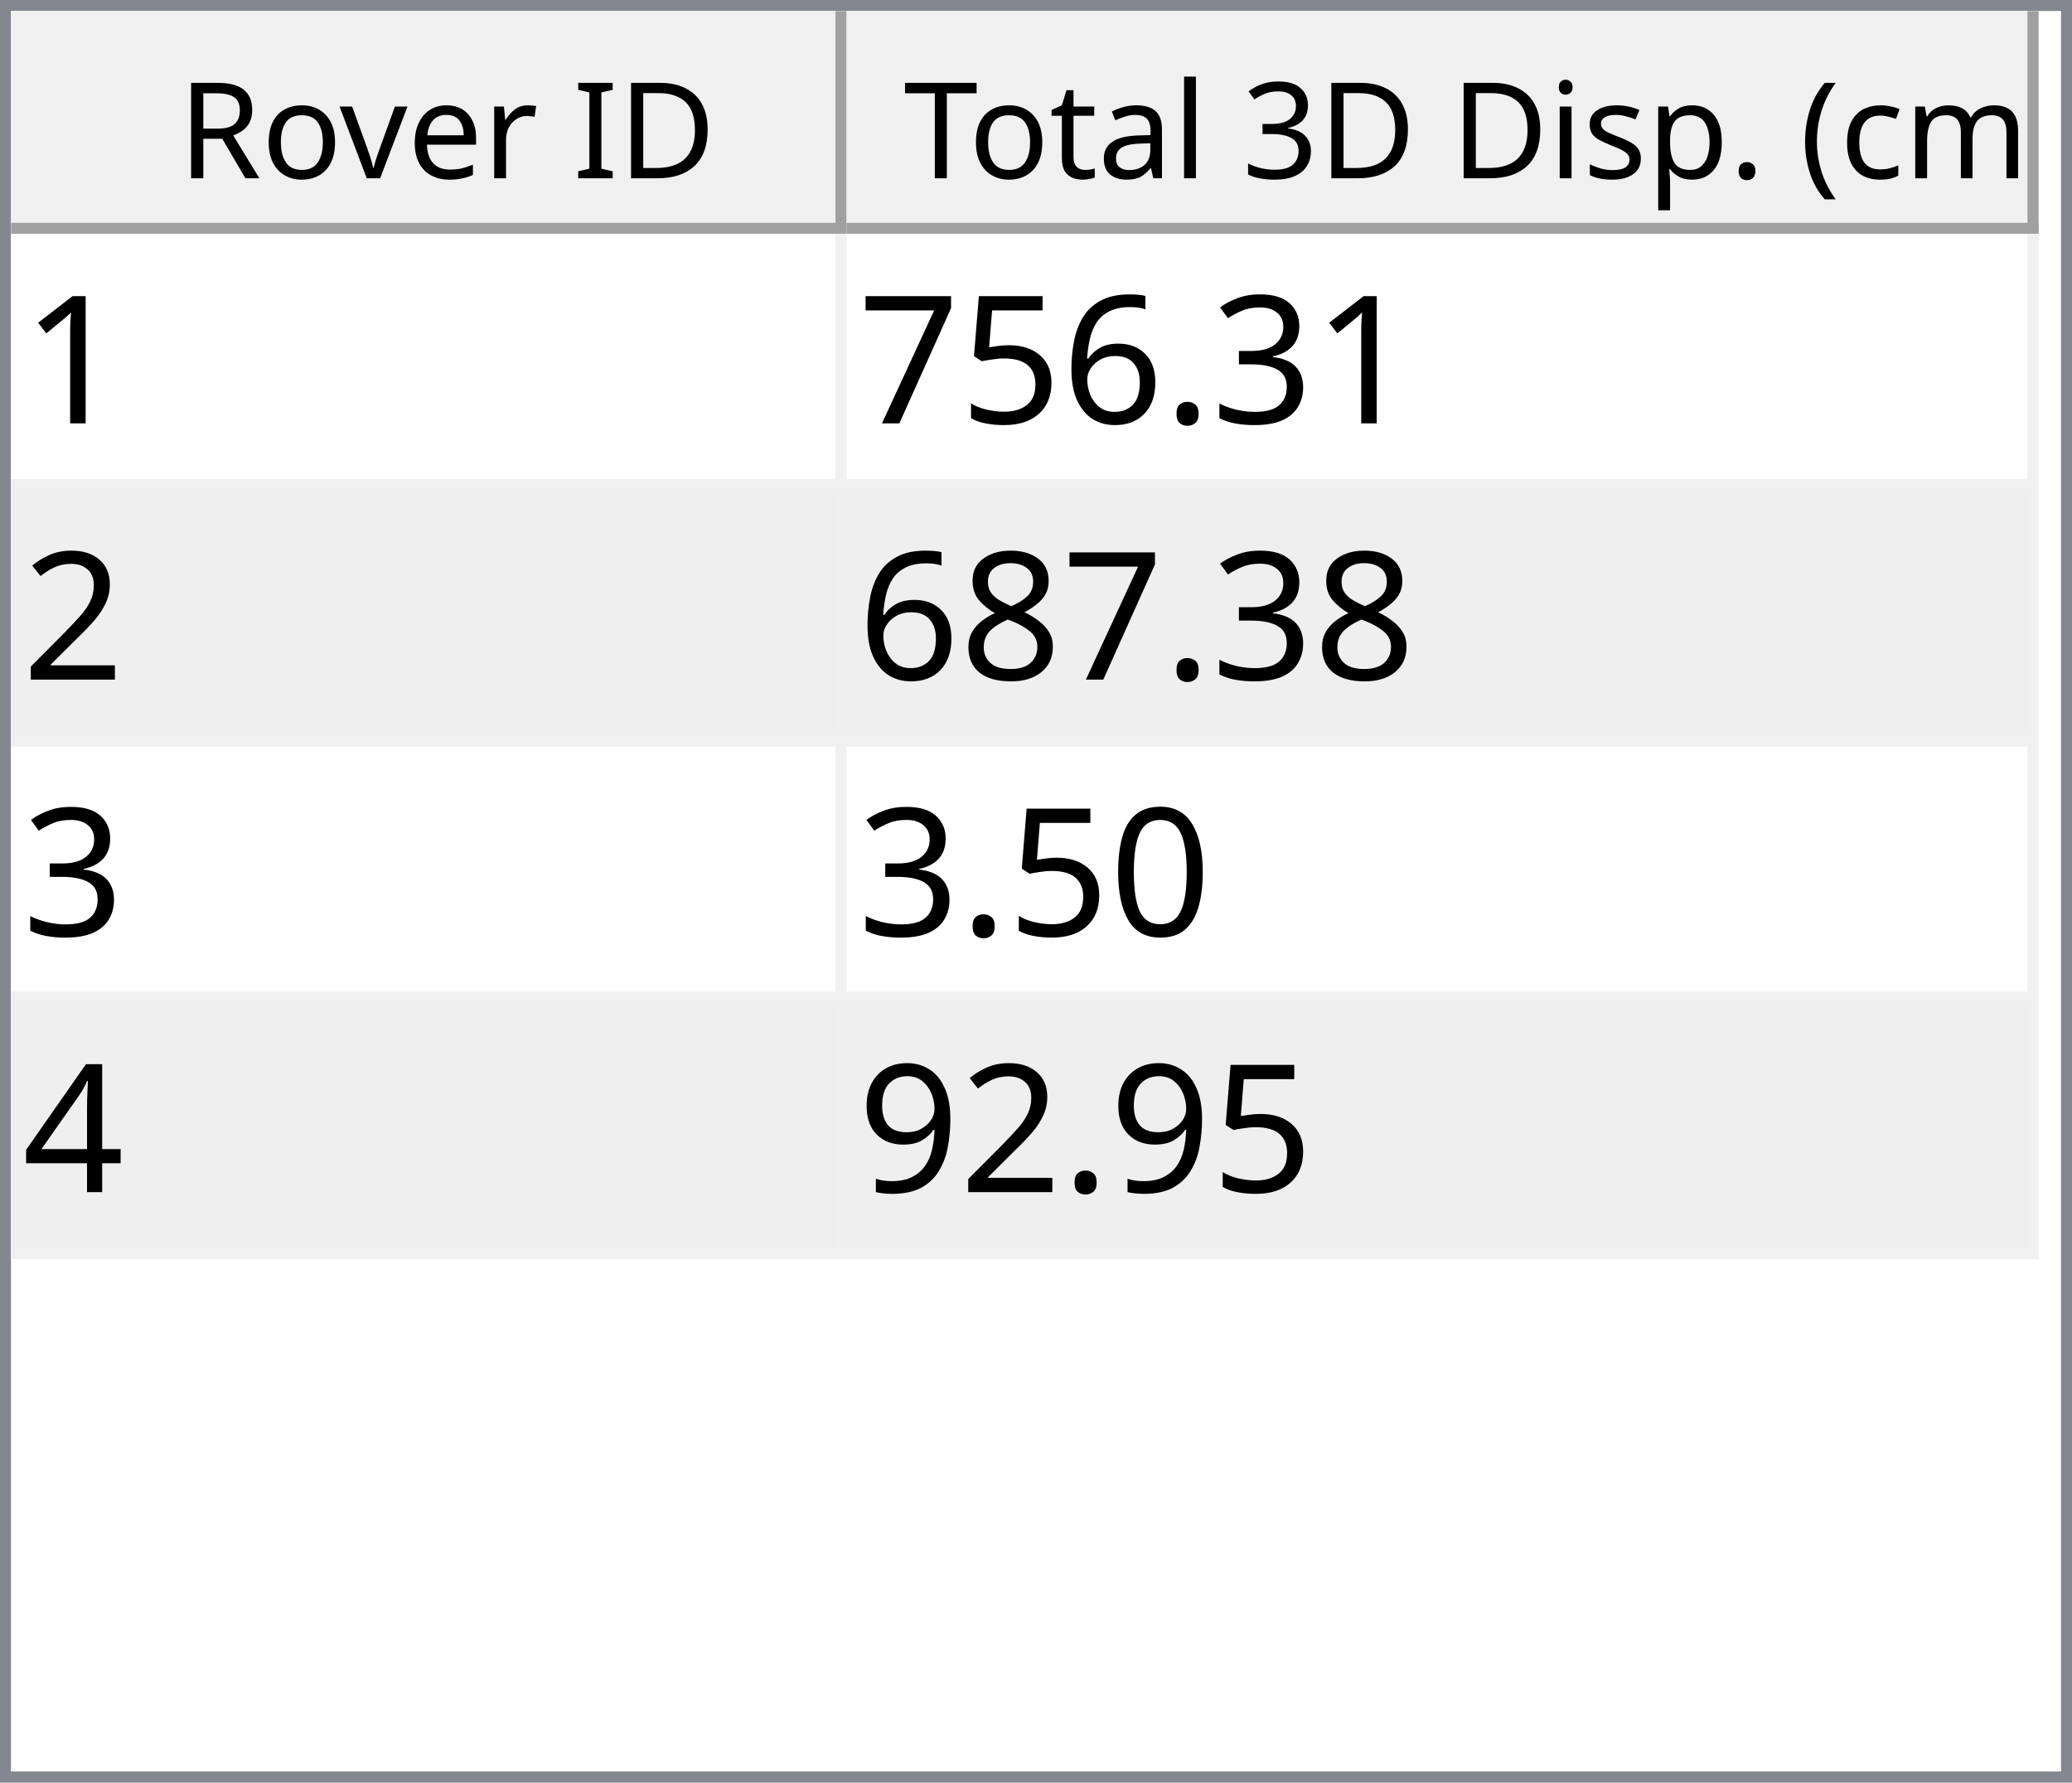
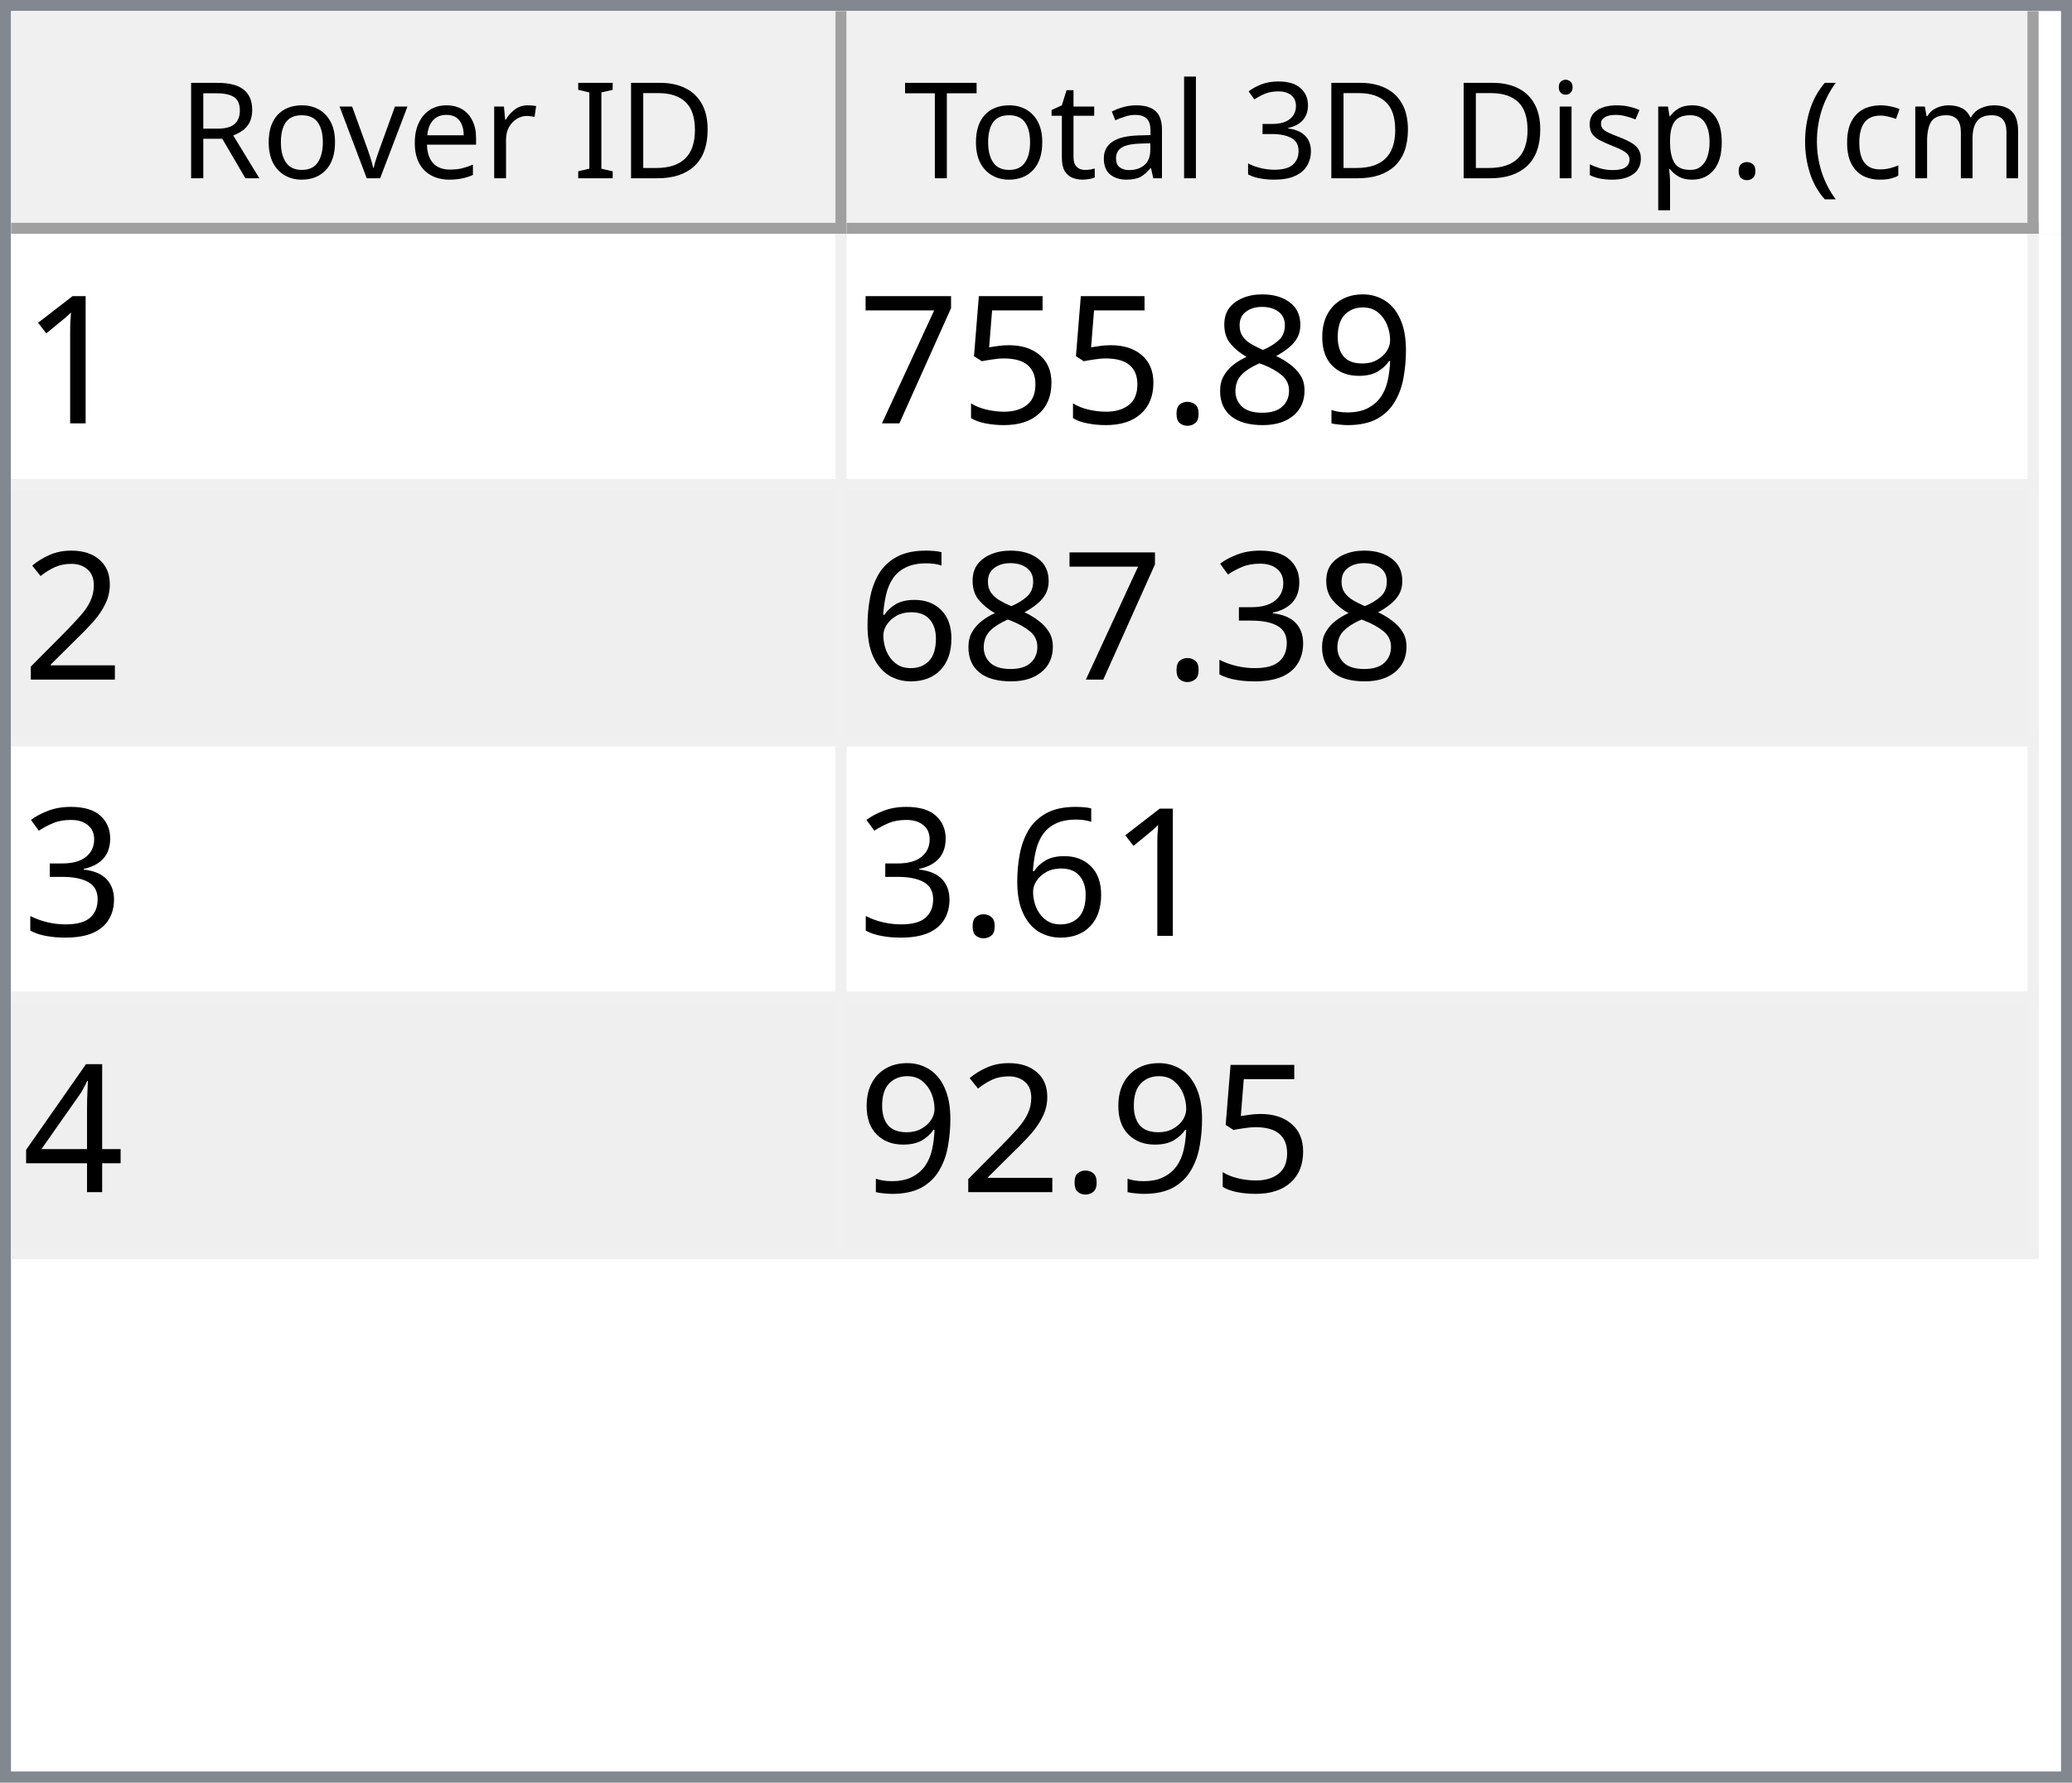
<svg xmlns="http://www.w3.org/2000/svg" style="fill-opacity:1; color-rendering:auto; color-interpolation:auto; text-rendering:auto; stroke:black; stroke-linecap:square; stroke-miterlimit:10; shape-rendering:auto; stroke-opacity:1; fill:black; stroke-dasharray:none; font-weight:normal; stroke-width:1; font-family:'Dialog'; font-style:normal; stroke-linejoin:miter; font-size:12px; stroke-dashoffset:0; image-rendering:auto;" width="186" height="160">
  <defs id="genericDefs" />
  <g>
    <defs id="defs1">
      <clipPath clipPathUnits="userSpaceOnUse" id="clipPath1">
        <path d="M0 0 L186 0 L186 160 L0 160 L0 0 Z" />
      </clipPath>
      <clipPath clipPathUnits="userSpaceOnUse" id="clipPath2">
        <path d="M0 0 L0 160 L186 160 L186 0 Z" />
      </clipPath>
      <clipPath clipPathUnits="userSpaceOnUse" id="clipPath3">
        <path d="M0 0 L0 20 L184 20 L184 0 Z" />
      </clipPath>
      <clipPath clipPathUnits="userSpaceOnUse" id="clipPath4">
        <path d="M0 0 L0 20 L75 20 L75 0 Z" />
      </clipPath>
      <clipPath clipPathUnits="userSpaceOnUse" id="clipPath5">
        <path d="M1 1 L1 19 L74 19 L74 1 Z" />
      </clipPath>
      <clipPath clipPathUnits="userSpaceOnUse" id="clipPath6">
        <path d="M0 0 L0 18 L73 18 L73 0 Z" />
      </clipPath>
      <clipPath clipPathUnits="userSpaceOnUse" id="clipPath7">
        <path d="M-0.5 -0.5 L-0.5 19.5 L74.5 19.5 L74.5 -0.5 Z" />
      </clipPath>
      <clipPath clipPathUnits="userSpaceOnUse" id="clipPath8">
        <path d="M0 0 L0 20 L107 20 L107 0 Z" />
      </clipPath>
      <clipPath clipPathUnits="userSpaceOnUse" id="clipPath9">
        <path d="M1 1 L1 19 L106 19 L106 1 Z" />
      </clipPath>
      <clipPath clipPathUnits="userSpaceOnUse" id="clipPath10">
        <path d="M0 0 L0 18 L105 18 L105 0 Z" />
      </clipPath>
      <clipPath clipPathUnits="userSpaceOnUse" id="clipPath11">
        <path d="M-0.5 -0.5 L-0.5 19.5 L106.5 19.5 L106.5 -0.5 Z" />
      </clipPath>
      <clipPath clipPathUnits="userSpaceOnUse" id="clipPath12">
        <path d="M0 0 L0 138 L184 138 L184 0 Z" />
      </clipPath>
      <clipPath clipPathUnits="userSpaceOnUse" id="clipPath13">
        <path d="M0 0 L0 92 L182 92 L182 0 Z" />
      </clipPath>
      <clipPath clipPathUnits="userSpaceOnUse" id="clipPath14">
        <path d="M-0.5 -0.5 L-0.5 91.5 L181.5 91.5 L181.5 -0.5 Z" />
      </clipPath>
      <clipPath clipPathUnits="userSpaceOnUse" id="clipPath15">
        <path d="M0 0 L0 22 L74 22 L74 0 Z" />
      </clipPath>
      <clipPath clipPathUnits="userSpaceOnUse" id="clipPath16">
        <path d="M0 0 L0 22 L106 22 L106 0 Z" />
      </clipPath>
      <font horiz-adv-x="64.551" id="font1">
        <font-face ascent="107.91" descent="25.098" units-per-em="100" style="font-style:normal; font-family:Segoe UI; font-weight:normal;" />
        <missing-glyph horiz-adv-x="64.551" d="M8.109 0 L8.109 68.266 L56.453 68.266 L56.453 0 L8.109 0 ZM15.328 7.234 L49.219 7.234 L49.219 61.031 L15.328 61.031 L15.328 7.234 Z" />
        <glyph unicode="D" horiz-adv-x="70.117" d="M9.188 0 L9.188 70.016 L28.516 70.016 Q65.531 70.016 65.531 35.891 Q65.531 19.672 55.25 9.836 Q44.969 0 27.734 0 L9.188 0 ZM17.391 62.594 L17.391 7.422 L27.828 7.422 Q41.609 7.422 49.273 14.797 Q56.938 22.172 56.938 35.688 Q56.938 62.594 28.328 62.594 L17.391 62.594 Z" />
        <glyph unicode="I" horiz-adv-x="26.611" d="M17.391 0 L9.188 0 L9.188 70.016 L17.391 70.016 L17.391 0 Z" />
        <glyph unicode=" " horiz-adv-x="27.393" d="" />
        <glyph unicode="r" horiz-adv-x="34.766" d="M34.188 41.891 Q32.078 43.5 28.125 43.5 Q23 43.5 19.555 38.672 Q16.109 33.844 16.109 25.484 L16.109 0 L8.109 0 L8.109 50 L16.109 50 L16.109 39.703 L16.312 39.703 Q18.016 44.969 21.531 47.922 Q25.047 50.875 29.391 50.875 Q32.516 50.875 34.188 50.203 L34.188 41.891 Z" />
        <glyph unicode="e" horiz-adv-x="52.295" d="M48.297 23 L12.984 23 Q13.188 14.656 17.484 10.109 Q21.781 5.562 29.297 5.562 Q37.75 5.562 44.828 11.141 L44.828 3.609 Q38.234 -1.172 27.391 -1.172 Q16.797 -1.172 10.742 5.641 Q4.688 12.453 4.688 24.812 Q4.688 36.469 11.305 43.82 Q17.922 51.172 27.734 51.172 Q37.547 51.172 42.922 44.828 Q48.297 38.484 48.297 27.203 L48.297 23 ZM40.094 29.781 Q40.047 36.719 36.75 40.578 Q33.453 44.438 27.594 44.438 Q21.922 44.438 17.969 40.383 Q14.016 36.328 13.094 29.781 L40.094 29.781 Z" />
        <glyph unicode="v" horiz-adv-x="47.9" d="M47.406 50 L27.484 0 L19.625 0 L0.688 50 L9.469 50 L22.172 13.672 Q23.578 9.672 23.922 6.688 L24.125 6.688 Q24.609 10.453 25.688 13.484 L38.969 50 L47.406 50 Z" />
        <glyph unicode="o" horiz-adv-x="58.594" d="M29 -1.172 Q17.922 -1.172 11.305 5.836 Q4.688 12.844 4.688 24.422 Q4.688 37.016 11.57 44.094 Q18.453 51.172 30.172 51.172 Q41.359 51.172 47.633 44.289 Q53.906 37.406 53.906 25.203 Q53.906 13.234 47.141 6.031 Q40.375 -1.172 29 -1.172 ZM29.594 44.438 Q21.875 44.438 17.383 39.188 Q12.891 33.938 12.891 24.703 Q12.891 15.828 17.43 10.695 Q21.969 5.562 29.594 5.562 Q37.359 5.562 41.531 10.594 Q45.703 15.625 45.703 24.906 Q45.703 34.281 41.531 39.359 Q37.359 44.438 29.594 44.438 Z" />
        <glyph unicode="R" horiz-adv-x="59.814" d="M59.375 0 L49.609 0 L37.891 19.625 Q36.281 22.359 34.766 24.289 Q33.25 26.219 31.664 27.438 Q30.078 28.656 28.25 29.219 Q26.422 29.781 24.125 29.781 L17.391 29.781 L17.391 0 L9.188 0 L9.188 70.016 L30.078 70.016 Q34.672 70.016 38.555 68.867 Q42.438 67.719 45.289 65.375 Q48.141 63.031 49.758 59.547 Q51.375 56.062 51.375 51.375 Q51.375 47.703 50.273 44.656 Q49.172 41.609 47.148 39.211 Q45.125 36.812 42.266 35.133 Q39.406 33.453 35.844 32.516 L35.844 32.328 Q37.594 31.547 38.891 30.547 Q40.188 29.547 41.359 28.18 Q42.531 26.812 43.68 25.078 Q44.828 23.344 46.234 21.047 L59.375 0 ZM17.391 62.594 L17.391 37.203 L28.516 37.203 Q31.594 37.203 34.203 38.133 Q36.812 39.062 38.719 40.797 Q40.625 42.531 41.703 45.047 Q42.781 47.562 42.781 50.688 Q42.781 56.297 39.141 59.445 Q35.5 62.594 28.609 62.594 L17.391 62.594 Z" />
        <glyph unicode=")" horiz-adv-x="30.176" d="M8.297 -15.922 L1.172 -15.922 Q16.406 2.344 16.406 26.812 Q16.406 51.469 1.078 70.016 L8.297 70.016 Q23.531 52.156 23.531 26.703 Q23.531 1.375 8.297 -15.922 Z" />
        <glyph unicode="m" horiz-adv-x="86.133" d="M79.109 0 L71.094 0 L71.094 28.719 Q71.094 37.016 68.531 40.727 Q65.969 44.438 59.906 44.438 Q54.781 44.438 51.195 39.75 Q47.609 35.062 47.609 28.516 L47.609 0 L39.594 0 L39.594 29.688 Q39.594 44.438 28.219 44.438 Q22.953 44.438 19.531 40.016 Q16.109 35.594 16.109 28.516 L16.109 0 L8.109 0 L8.109 50 L16.109 50 L16.109 42.094 L16.312 42.094 Q21.625 51.172 31.844 51.172 Q36.969 51.172 40.773 48.312 Q44.578 45.453 46 40.828 Q51.562 51.172 62.594 51.172 Q79.109 51.172 79.109 30.812 L79.109 0 Z" />
        <glyph unicode="c" horiz-adv-x="46.191" d="M42.188 2.297 Q36.422 -1.172 28.516 -1.172 Q17.828 -1.172 11.258 5.789 Q4.688 12.75 4.688 23.828 Q4.688 36.188 11.766 43.68 Q18.844 51.172 30.672 51.172 Q37.25 51.172 42.281 48.734 L42.281 40.531 Q36.719 44.438 30.375 44.438 Q22.703 44.438 17.797 38.945 Q12.891 33.453 12.891 24.516 Q12.891 15.719 17.508 10.641 Q22.125 5.562 29.891 5.562 Q36.422 5.562 42.188 9.906 L42.188 2.297 Z" />
        <glyph unicode="(" horiz-adv-x="30.176" d="M29.109 -15.922 L21.969 -15.922 Q6.844 1.375 6.844 26.703 Q6.844 52.156 21.969 70.016 L29.203 70.016 Q13.875 51.469 13.875 26.812 Q13.875 2.344 29.109 -15.922 Z" />
        <glyph unicode="." horiz-adv-x="21.68" d="M10.891 -1.078 Q8.641 -1.078 7.055 0.539 Q5.469 2.156 5.469 4.391 Q5.469 6.641 7.055 8.273 Q8.641 9.906 10.891 9.906 Q13.188 9.906 14.797 8.273 Q16.406 6.641 16.406 4.391 Q16.406 2.156 14.797 0.539 Q13.188 -1.078 10.891 -1.078 Z" />
        <glyph unicode="p" horiz-adv-x="58.789" d="M16.312 7.234 L16.109 7.234 L16.109 -23 L8.109 -23 L8.109 50 L16.109 50 L16.109 41.219 L16.312 41.219 Q22.219 51.172 33.594 51.172 Q43.266 51.172 48.688 44.461 Q54.109 37.75 54.109 26.469 Q54.109 13.922 48 6.375 Q41.891 -1.172 31.297 -1.172 Q21.578 -1.172 16.312 7.234 ZM16.109 27.391 L16.109 20.406 Q16.109 14.203 20.141 9.883 Q24.172 5.562 30.375 5.562 Q37.641 5.562 41.773 11.133 Q45.906 16.703 45.906 26.609 Q45.906 34.969 42.047 39.703 Q38.188 44.438 31.594 44.438 Q24.609 44.438 20.359 39.578 Q16.109 34.719 16.109 27.391 Z" />
        <glyph unicode="s" horiz-adv-x="42.432" d="M5.078 1.812 L5.078 10.406 Q11.625 5.562 19.484 5.562 Q30.031 5.562 30.031 12.594 Q30.031 14.594 29.125 15.992 Q28.219 17.391 26.68 18.461 Q25.141 19.531 23.07 20.383 Q21 21.234 18.609 22.172 Q15.281 23.484 12.766 24.828 Q10.25 26.172 8.57 27.859 Q6.891 29.547 6.031 31.695 Q5.172 33.844 5.172 36.719 Q5.172 40.234 6.789 42.945 Q8.406 45.656 11.086 47.484 Q13.766 49.312 17.211 50.242 Q20.656 51.172 24.312 51.172 Q30.812 51.172 35.938 48.922 L35.938 40.828 Q30.422 44.438 23.25 44.438 Q21 44.438 19.195 43.922 Q17.391 43.406 16.094 42.477 Q14.797 41.547 14.086 40.258 Q13.375 38.969 13.375 37.406 Q13.375 35.453 14.086 34.133 Q14.797 32.812 16.164 31.789 Q17.531 30.766 19.484 29.938 Q21.438 29.109 23.922 28.125 Q27.25 26.859 29.883 25.516 Q32.516 24.172 34.375 22.484 Q36.234 20.797 37.234 18.602 Q38.234 16.406 38.234 13.375 Q38.234 9.672 36.602 6.938 Q34.969 4.203 32.234 2.398 Q29.5 0.594 25.93 -0.289 Q22.359 -1.172 18.453 -1.172 Q10.75 -1.172 5.078 1.812 Z" />
        <glyph unicode="i" horiz-adv-x="24.219" d="M12.203 62.703 Q10.062 62.703 8.547 64.164 Q7.031 65.625 7.031 67.875 Q7.031 70.125 8.547 71.609 Q10.062 73.094 12.203 73.094 Q14.406 73.094 15.945 71.609 Q17.484 70.125 17.484 67.875 Q17.484 65.719 15.945 64.211 Q14.406 62.703 12.203 62.703 ZM16.109 0 L8.109 0 L8.109 50 L16.109 50 L16.109 0 Z" />
        <glyph unicode="3" horiz-adv-x="53.906" d="M46.531 19.828 Q46.531 15.094 44.75 11.211 Q42.969 7.328 39.719 4.57 Q36.469 1.812 31.93 0.297 Q27.391 -1.219 21.922 -1.219 Q11.922 -1.219 6 2.594 L6 11.188 Q13.094 5.609 22.219 5.609 Q25.875 5.609 28.828 6.539 Q31.781 7.469 33.906 9.227 Q36.031 10.984 37.18 13.477 Q38.328 15.969 38.328 19.094 Q38.328 32.812 18.797 32.812 L12.984 32.812 L12.984 39.594 L18.5 39.594 Q35.797 39.594 35.797 52.484 Q35.797 64.406 22.609 64.406 Q15.188 64.406 8.688 59.422 L8.688 67.188 Q15.375 71.188 24.609 71.188 Q29 71.188 32.57 69.969 Q36.141 68.75 38.68 66.555 Q41.219 64.359 42.609 61.281 Q44 58.203 44 54.5 Q44 40.672 30.031 36.719 L30.031 36.531 Q33.594 36.141 36.625 34.797 Q39.656 33.453 41.852 31.305 Q44.047 29.156 45.289 26.25 Q46.531 23.344 46.531 19.828 Z" />
        <glyph unicode="l" horiz-adv-x="24.219" d="M16.109 0 L8.109 0 L8.109 74.031 L16.109 74.031 L16.109 0 Z" />
        <glyph unicode="a" horiz-adv-x="50.879" d="M43.891 0 L35.891 0 L35.891 7.812 L35.688 7.812 Q30.469 -1.172 20.312 -1.172 Q12.844 -1.172 8.617 2.781 Q4.391 6.734 4.391 13.281 Q4.391 27.297 20.906 29.594 L35.891 31.688 Q35.891 44.438 25.594 44.438 Q16.547 44.438 9.281 38.281 L9.281 46.484 Q16.656 51.172 26.266 51.172 Q43.891 51.172 43.891 32.516 L43.891 0 ZM35.891 25.297 L23.828 23.641 Q18.266 22.859 15.43 20.875 Q12.594 18.891 12.594 13.875 Q12.594 10.203 15.211 7.883 Q17.828 5.562 22.172 5.562 Q28.125 5.562 32.008 9.742 Q35.891 13.922 35.891 20.312 L35.891 25.297 Z" />
        <glyph unicode="t" horiz-adv-x="33.887" d="M31.297 0.484 Q28.469 -1.078 23.828 -1.078 Q10.688 -1.078 10.688 13.578 L10.688 43.172 L2.094 43.172 L2.094 50 L10.688 50 L10.688 62.203 L18.703 64.797 L18.703 50 L31.297 50 L31.297 43.172 L18.703 43.172 L18.703 14.984 Q18.703 9.969 20.414 7.82 Q22.125 5.672 26.078 5.672 Q29.109 5.672 31.297 7.328 L31.297 0.484 Z" />
        <glyph unicode="T" horiz-adv-x="52.393" d="M50.594 62.594 L30.375 62.594 L30.375 0 L22.172 0 L22.172 62.594 L2 62.594 L2 70.016 L50.594 70.016 L50.594 62.594 Z" />
      </font>
      <font horiz-adv-x="75.0" id="font2">
        <font-face ascent="100.537" descent="21.973" units-per-em="100" style="font-style:normal; font-family:sans-serif; font-weight:normal;" />
        <missing-glyph horiz-adv-x="75.0" d="M12.5 0 L12.5 62.5 L62.5 62.5 L62.5 0 L12.5 0 ZM14.062 1.562 L60.938 1.562 L60.938 60.938 L14.062 60.938 L14.062 1.562 Z" />
        <glyph unicode="1" horiz-adv-x="55.615" d="M37.25 0 L28.469 0 L28.469 56 Q25.297 52.984 20.141 49.953 Q14.984 46.922 10.891 45.406 L10.891 53.906 Q18.266 57.375 23.781 62.305 Q29.297 67.234 31.594 71.875 L37.25 71.875 L37.25 0 Z" />
-         <glyph unicode="3" horiz-adv-x="55.615" d="M4.203 18.891 L12.984 20.062 Q14.5 12.594 18.141 9.297 Q21.781 6 27 6 Q33.203 6 37.477 10.297 Q41.75 14.594 41.75 20.953 Q41.75 27 37.797 30.93 Q33.844 34.859 27.734 34.859 Q25.25 34.859 21.531 33.891 L22.516 41.609 Q23.391 41.5 23.922 41.5 Q29.547 41.5 34.039 44.43 Q38.531 47.359 38.531 53.469 Q38.531 58.297 35.258 61.477 Q31.984 64.656 26.812 64.656 Q21.688 64.656 18.266 61.43 Q14.844 58.203 13.875 51.766 L5.078 53.328 Q6.688 62.156 12.398 67.016 Q18.109 71.875 26.609 71.875 Q32.469 71.875 37.398 69.359 Q42.328 66.844 44.945 62.5 Q47.562 58.156 47.562 53.266 Q47.562 48.641 45.07 44.828 Q42.578 41.016 37.703 38.766 Q44.047 37.312 47.562 32.695 Q51.078 28.078 51.078 21.141 Q51.078 11.766 44.242 5.25 Q37.406 -1.266 26.953 -1.266 Q17.531 -1.266 11.305 4.352 Q5.078 9.969 4.203 18.891 Z" />
+         <glyph unicode="9" horiz-adv-x="55.615" d="M5.469 16.547 L13.922 17.328 Q14.984 11.375 18.016 8.688 Q21.047 6 25.781 6 Q29.828 6 32.883 7.859 Q35.938 9.719 37.891 12.82 Q39.844 15.922 41.164 21.195 Q42.484 26.469 42.484 31.938 Q42.484 32.516 42.438 33.688 Q39.797 29.5 35.234 26.883 Q30.672 24.266 25.344 24.266 Q16.453 24.266 10.305 30.711 Q4.156 37.156 4.156 47.703 Q4.156 58.594 10.578 65.234 Q17 71.875 26.656 71.875 Q33.641 71.875 39.43 68.117 Q45.219 64.359 48.219 57.398 Q51.219 50.438 51.219 37.25 Q51.219 23.531 48.242 15.406 Q45.266 7.281 39.383 3.031 Q33.5 -1.219 25.594 -1.219 Q17.188 -1.219 11.867 3.445 Q6.547 8.109 5.469 16.547 ZM41.453 48.141 Q41.453 55.719 37.43 60.156 Q33.406 64.594 27.734 64.594 Q21.875 64.594 17.531 59.812 Q13.188 55.031 13.188 47.406 Q13.188 40.578 17.312 36.305 Q21.438 32.031 27.484 32.031 Q33.594 32.031 37.523 36.305 Q41.453 40.578 41.453 48.141 Z" />
+         <glyph unicode="8" horiz-adv-x="55.615" d="M17.672 38.812 Q12.203 40.828 9.57 44.539 Q6.938 48.25 6.938 53.422 Q6.938 61.234 12.555 66.555 Q18.172 71.875 27.484 71.875 Q36.859 71.875 42.578 66.43 Q48.297 60.984 48.297 53.172 Q48.297 48.188 45.68 44.508 Q43.062 40.828 37.75 38.812 Q44.344 36.672 47.781 31.883 Q51.219 27.094 51.219 20.453 Q51.219 11.281 44.727 5.031 Q38.234 -1.219 27.641 -1.219 Q17.047 -1.219 10.547 5.055 Q4.047 11.328 4.047 20.703 Q4.047 27.688 7.594 32.398 Q11.141 37.109 17.672 38.812 ZM15.922 53.719 Q15.922 48.641 19.195 45.414 Q22.469 42.188 27.688 42.188 Q32.766 42.188 36.016 45.383 Q39.266 48.578 39.266 53.219 Q39.266 58.062 35.914 61.359 Q32.562 64.656 27.594 64.656 Q22.562 64.656 19.242 61.43 Q15.922 58.203 15.922 53.719 ZM13.094 20.656 Q13.094 16.891 14.875 13.375 Q16.656 9.859 20.172 7.93 Q23.688 6 27.734 6 Q34.031 6 38.133 10.055 Q42.234 14.109 42.234 20.359 Q42.234 26.703 38.016 30.859 Q33.797 35.016 27.438 35.016 Q21.234 35.016 17.164 30.914 Q13.094 26.812 13.094 20.656 Z" />
        <glyph unicode="." horiz-adv-x="27.783" d="M9.078 0 L9.078 10.016 L19.094 10.016 L19.094 0 L9.078 0 Z" />
-         <glyph unicode="6" horiz-adv-x="55.615" d="M49.75 54.047 L41.016 53.375 Q39.844 58.547 37.703 60.891 Q34.125 64.656 28.906 64.656 Q24.703 64.656 21.531 62.312 Q17.391 59.281 14.992 53.469 Q12.594 47.656 12.5 36.922 Q15.672 41.75 20.266 44.094 Q24.859 46.438 29.891 46.438 Q38.672 46.438 44.852 39.969 Q51.031 33.5 51.031 23.25 Q51.031 16.5 48.125 10.719 Q45.219 4.938 40.141 1.859 Q35.062 -1.219 28.609 -1.219 Q17.625 -1.219 10.695 6.859 Q3.766 14.938 3.766 33.5 Q3.766 54.25 11.422 63.672 Q18.109 71.875 29.438 71.875 Q37.891 71.875 43.289 67.141 Q48.688 62.406 49.75 54.047 ZM13.875 23.188 Q13.875 18.656 15.797 14.508 Q17.719 10.359 21.188 8.18 Q24.656 6 28.469 6 Q34.031 6 38.039 10.492 Q42.047 14.984 42.047 22.703 Q42.047 30.125 38.086 34.398 Q34.125 38.672 28.125 38.672 Q22.172 38.672 18.023 34.398 Q13.875 30.125 13.875 23.188 Z" />
        <glyph unicode="5" horiz-adv-x="55.615" d="M4.156 18.75 L13.375 19.531 Q14.406 12.797 18.141 9.398 Q21.875 6 27.156 6 Q33.5 6 37.891 10.789 Q42.281 15.578 42.281 23.484 Q42.281 31 38.062 35.352 Q33.844 39.703 27 39.703 Q22.75 39.703 19.336 37.773 Q15.922 35.844 13.969 32.766 L5.719 33.844 L12.641 70.609 L48.25 70.609 L48.25 62.203 L19.672 62.203 L15.828 42.969 Q22.266 47.469 29.344 47.469 Q38.719 47.469 45.164 40.969 Q51.609 34.469 51.609 24.266 Q51.609 14.547 45.953 7.469 Q39.062 -1.219 27.156 -1.219 Q17.391 -1.219 11.211 4.25 Q5.031 9.719 4.156 18.75 Z" />
        <glyph unicode="7" horiz-adv-x="55.615" d="M4.734 62.203 L4.734 70.656 L51.078 70.656 L51.078 63.812 Q44.234 56.547 37.523 44.484 Q30.812 32.422 27.156 19.672 Q24.516 10.688 23.781 0 L14.75 0 Q14.891 8.453 18.062 20.414 Q21.234 32.375 27.172 43.484 Q33.109 54.594 39.797 62.203 L4.734 62.203 Z" />
        <glyph unicode="2" horiz-adv-x="55.615" d="M50.344 8.453 L50.344 0 L3.031 0 Q2.938 3.172 4.047 6.109 Q5.859 10.938 9.836 15.625 Q13.812 20.312 21.344 26.469 Q33.016 36.031 37.117 41.625 Q41.219 47.219 41.219 52.203 Q41.219 57.422 37.477 61.008 Q33.734 64.594 27.734 64.594 Q21.391 64.594 17.578 60.789 Q13.766 56.984 13.719 50.25 L4.688 51.172 Q5.609 61.281 11.664 66.578 Q17.719 71.875 27.938 71.875 Q38.234 71.875 44.242 66.164 Q50.25 60.453 50.25 52 Q50.25 47.703 48.492 43.555 Q46.734 39.406 42.656 34.812 Q38.578 30.219 29.109 22.219 Q21.188 15.578 18.945 13.211 Q16.703 10.844 15.234 8.453 L50.344 8.453 Z" />
-         <glyph unicode="8" horiz-adv-x="55.615" d="M17.672 38.812 Q12.203 40.828 9.57 44.539 Q6.938 48.25 6.938 53.422 Q6.938 61.234 12.555 66.555 Q18.172 71.875 27.484 71.875 Q36.859 71.875 42.578 66.43 Q48.297 60.984 48.297 53.172 Q48.297 48.188 45.68 44.508 Q43.062 40.828 37.75 38.812 Q44.344 36.672 47.781 31.883 Q51.219 27.094 51.219 20.453 Q51.219 11.281 44.727 5.031 Q38.234 -1.219 27.641 -1.219 Q17.047 -1.219 10.547 5.055 Q4.047 11.328 4.047 20.703 Q4.047 27.688 7.594 32.398 Q11.141 37.109 17.672 38.812 ZM15.922 53.719 Q15.922 48.641 19.195 45.414 Q22.469 42.188 27.688 42.188 Q32.766 42.188 36.016 45.383 Q39.266 48.578 39.266 53.219 Q39.266 58.062 35.914 61.359 Q32.562 64.656 27.594 64.656 Q22.562 64.656 19.242 61.43 Q15.922 58.203 15.922 53.719 ZM13.094 20.656 Q13.094 16.891 14.875 13.375 Q16.656 9.859 20.172 7.93 Q23.688 6 27.734 6 Q34.031 6 38.133 10.055 Q42.234 14.109 42.234 20.359 Q42.234 26.703 38.016 30.859 Q33.797 35.016 27.438 35.016 Q21.234 35.016 17.164 30.914 Q13.094 26.812 13.094 20.656 Z" />
-         <glyph unicode="0" horiz-adv-x="55.615" d="M4.156 35.297 Q4.156 48 6.766 55.742 Q9.375 63.484 14.523 67.68 Q19.672 71.875 27.484 71.875 Q33.25 71.875 37.594 69.555 Q41.938 67.234 44.773 62.867 Q47.609 58.5 49.219 52.227 Q50.828 45.953 50.828 35.297 Q50.828 22.703 48.242 14.969 Q45.656 7.234 40.508 3.008 Q35.359 -1.219 27.484 -1.219 Q17.141 -1.219 11.234 6.203 Q4.156 15.141 4.156 35.297 ZM13.188 35.297 Q13.188 17.672 17.312 11.836 Q21.438 6 27.484 6 Q33.547 6 37.672 11.859 Q41.797 17.719 41.797 35.297 Q41.797 52.984 37.672 58.789 Q33.547 64.594 27.391 64.594 Q21.344 64.594 17.719 59.469 Q13.188 52.938 13.188 35.297 Z" />
+         <glyph unicode="3" horiz-adv-x="55.615" d="M4.203 18.891 L12.984 20.062 Q14.5 12.594 18.141 9.297 Q21.781 6 27 6 Q33.203 6 37.477 10.297 Q41.75 14.594 41.75 20.953 Q41.75 27 37.797 30.93 Q33.844 34.859 27.734 34.859 Q25.25 34.859 21.531 33.891 L22.516 41.609 Q23.391 41.5 23.922 41.5 Q29.547 41.5 34.039 44.43 Q38.531 47.359 38.531 53.469 Q38.531 58.297 35.258 61.477 Q31.984 64.656 26.812 64.656 Q21.688 64.656 18.266 61.43 Q14.844 58.203 13.875 51.766 L5.078 53.328 Q6.688 62.156 12.398 67.016 Q18.109 71.875 26.609 71.875 Q32.469 71.875 37.398 69.359 Q42.328 66.844 44.945 62.5 Q47.562 58.156 47.562 53.266 Q47.562 48.641 45.07 44.828 Q42.578 41.016 37.703 38.766 Q44.047 37.312 47.562 32.695 Q51.078 28.078 51.078 21.141 Q51.078 11.766 44.242 5.25 Q37.406 -1.266 26.953 -1.266 Q17.531 -1.266 11.305 4.352 Q5.078 9.969 4.203 18.891 Z" />
+         <glyph unicode="6" horiz-adv-x="55.615" d="M49.75 54.047 L41.016 53.375 Q39.844 58.547 37.703 60.891 Q34.125 64.656 28.906 64.656 Q24.703 64.656 21.531 62.312 Q17.391 59.281 14.992 53.469 Q12.594 47.656 12.5 36.922 Q15.672 41.75 20.266 44.094 Q24.859 46.438 29.891 46.438 Q38.672 46.438 44.852 39.969 Q51.031 33.5 51.031 23.25 Q51.031 16.5 48.125 10.719 Q45.219 4.938 40.141 1.859 Q35.062 -1.219 28.609 -1.219 Q17.625 -1.219 10.695 6.859 Q3.766 14.938 3.766 33.5 Q3.766 54.25 11.422 63.672 Q18.109 71.875 29.438 71.875 Q37.891 71.875 43.289 67.141 Q48.688 62.406 49.75 54.047 ZM13.875 23.188 Q13.875 18.656 15.797 14.508 Q17.719 10.359 21.188 8.18 Q24.656 6 28.469 6 Q34.031 6 38.039 10.492 Q42.047 14.984 42.047 22.703 Q42.047 30.125 38.086 34.398 Q34.125 38.672 28.125 38.672 Q22.172 38.672 18.023 34.398 Q13.875 30.125 13.875 23.188 Z" />
        <glyph unicode="4" horiz-adv-x="55.615" d="M32.328 0 L32.328 17.141 L1.266 17.141 L1.266 25.203 L33.938 71.578 L41.109 71.578 L41.109 25.203 L50.781 25.203 L50.781 17.141 L41.109 17.141 L41.109 0 L32.328 0 ZM32.328 25.203 L32.328 57.469 L9.906 25.203 L32.328 25.203 Z" />
-         <glyph unicode="9" horiz-adv-x="55.615" d="M5.469 16.547 L13.922 17.328 Q14.984 11.375 18.016 8.688 Q21.047 6 25.781 6 Q29.828 6 32.883 7.859 Q35.938 9.719 37.891 12.82 Q39.844 15.922 41.164 21.195 Q42.484 26.469 42.484 31.938 Q42.484 32.516 42.438 33.688 Q39.797 29.5 35.234 26.883 Q30.672 24.266 25.344 24.266 Q16.453 24.266 10.305 30.711 Q4.156 37.156 4.156 47.703 Q4.156 58.594 10.578 65.234 Q17 71.875 26.656 71.875 Q33.641 71.875 39.43 68.117 Q45.219 64.359 48.219 57.398 Q51.219 50.438 51.219 37.25 Q51.219 23.531 48.242 15.406 Q45.266 7.281 39.383 3.031 Q33.5 -1.219 25.594 -1.219 Q17.188 -1.219 11.867 3.445 Q6.547 8.109 5.469 16.547 ZM41.453 48.141 Q41.453 55.719 37.43 60.156 Q33.406 64.594 27.734 64.594 Q21.875 64.594 17.531 59.812 Q13.188 55.031 13.188 47.406 Q13.188 40.578 17.312 36.305 Q21.438 32.031 27.484 32.031 Q33.594 32.031 37.523 36.305 Q41.453 40.578 41.453 48.141 Z" />
      </font>
    </defs>
    <g style="fill:white; stroke:white;">
      <rect x="0" y="0" width="186" style="clip-path:url(#clipPath1); stroke:none;" height="160" />
    </g>
    <g style="fill:white; text-rendering:optimizeSpeed; color-rendering:optimizeSpeed; image-rendering:optimizeSpeed; shape-rendering:crispEdges; stroke:white; color-interpolation:sRGB;">
      <rect x="0" width="186" height="160" y="0" style="stroke:none;" />
      <path style="stroke:none;" d="M0 160 L186 160 L186 0 L0 0 Z" />
    </g>
    <g style="fill:rgb(240,240,240); font-family:'Segoe UI'; stroke:rgb(240,240,240);">
      <rect x="0" y="0" width="186" style="clip-path:url(#clipPath2); stroke:none;" height="160" />
    </g>
    <g style="fill:rgb(130,135,144); font-family:'Segoe UI'; stroke:rgb(130,135,144);">
      <path d="M0 0 L186 0 L186 160 L0 160 L0 0 ZM1 1 L185 1 L185 159 L1 159 L1 1 Z" style="fill-rule:evenodd; clip-path:url(#clipPath2); stroke:none;" />
    </g>
    <g style="fill:white; font-family:'Segoe UI'; stroke:white;" transform="translate(1,1)">
      <rect x="0" y="0" width="184" style="clip-path:url(#clipPath3); stroke:none;" height="20" />
    </g>
    <g style="fill:rgb(240,240,240); font-family:'Segoe UI'; stroke:rgb(240,240,240);" transform="translate(1,1)">
      <rect x="0" y="0" width="75" style="clip-path:url(#clipPath4); stroke:none;" height="20" />
    </g>
    <g style="font-family:'Segoe UI';" transform="translate(2,2)">
      <text x="14" xml:space="preserve" y="14" style="clip-path:url(#clipPath6); stroke:none;">Rover ID</text>
    </g>
    <g style="fill:rgb(160,160,160); font-family:'Segoe UI'; stroke:rgb(160,160,160); stroke-linejoin:bevel;" transform="translate(1.5,1.5)">
      <line x1="74" x2="74" y1="0" style="fill:none; clip-path:url(#clipPath7);" y2="19" />
    </g>
    <g style="fill:rgb(160,160,160); font-family:'Segoe UI'; stroke:rgb(160,160,160); stroke-linejoin:bevel;" transform="matrix(1,0,0,1,1,1) translate(0.5,0.5)">
      <line x1="0" x2="74" y1="19" style="fill:none; clip-path:url(#clipPath7);" y2="19" />
    </g>
    <g style="fill:rgb(240,240,240); font-family:'Segoe UI'; stroke:rgb(240,240,240);" transform="translate(76,1)">
      <rect x="0" y="0" width="107" style="clip-path:url(#clipPath8); stroke:none;" height="20" />
    </g>
    <g style="font-family:'Segoe UI';" transform="translate(77,2)">
      <text x="1" xml:space="preserve" y="14" style="clip-path:url(#clipPath10); stroke:none;"> Total 3D Disp. (cm)</text>
    </g>
    <g style="fill:rgb(160,160,160); font-family:'Segoe UI'; stroke:rgb(160,160,160); stroke-linejoin:bevel;" transform="translate(76.5,1.5)">
      <line x1="106" x2="106" y1="0" style="fill:none; clip-path:url(#clipPath11);" y2="19" />
    </g>
    <g style="fill:rgb(160,160,160); font-family:'Segoe UI'; stroke:rgb(160,160,160); stroke-linejoin:bevel;" transform="matrix(1,0,0,1,76,1) translate(0.5,0.5)">
      <line x1="0" x2="106" y1="19" style="fill:none; clip-path:url(#clipPath11);" y2="19" />
    </g>
    <g style="fill:white; font-family:'Segoe UI'; stroke:white;" transform="translate(1,21)">
      <rect x="0" y="0" width="184" style="clip-path:url(#clipPath12); stroke:none;" height="138" />
    </g>
    <g style="fill:rgb(240,240,240); font-size:16px; font-family:sans-serif; stroke:rgb(240,240,240);" transform="translate(1,21)">
      <rect x="0" y="0" width="182" style="clip-path:url(#clipPath13); stroke:none;" height="92" />
      <line transform="translate(0.5,0.5)" x1="0" x2="181" y1="22" style="clip-path:url(#clipPath14); fill:none; stroke-linejoin:bevel;" y2="22" />
    </g>
    <g transform="matrix(1,0,0,1,1,21) translate(0.5,0.5)" style="fill:rgb(240,240,240); font-size:16px; font-family:sans-serif; stroke:rgb(240,240,240); stroke-linejoin:bevel;">
      <line x1="0" x2="181" y1="45" style="fill:none; clip-path:url(#clipPath14);" y2="45" />
    </g>
    <g transform="matrix(1,0,0,1,1,21) translate(0.5,0.5)" style="fill:rgb(240,240,240); font-size:16px; font-family:sans-serif; stroke:rgb(240,240,240); stroke-linejoin:bevel;">
      <line x1="0" x2="181" y1="68" style="fill:none; clip-path:url(#clipPath14);" y2="68" />
    </g>
    <g transform="matrix(1,0,0,1,1,21) translate(0.5,0.5)" style="fill:rgb(240,240,240); font-size:16px; font-family:sans-serif; stroke:rgb(240,240,240); stroke-linejoin:bevel;">
      <line x1="0" x2="181" y1="91" style="fill:none; clip-path:url(#clipPath14);" y2="91" />
    </g>
    <g transform="matrix(1,0,0,1,1,21) translate(0.5,0.5)" style="fill:rgb(240,240,240); font-size:16px; font-family:sans-serif; stroke:rgb(240,240,240); stroke-linejoin:bevel;">
      <line x1="74" x2="74" y1="0" style="fill:none; clip-path:url(#clipPath14);" y2="91" />
    </g>
    <g transform="matrix(1,0,0,1,1,21) translate(0.5,0.5)" style="fill:rgb(240,240,240); font-size:16px; font-family:sans-serif; stroke:rgb(240,240,240); stroke-linejoin:bevel;">
      <line x1="181" x2="181" y1="0" style="fill:none; clip-path:url(#clipPath14);" y2="91" />
    </g>
    <g style="fill:white; font-size:16px; font-family:sans-serif; stroke:white;" transform="matrix(1,0,0,1,1,21)">
      <rect x="0" y="0" width="74" style="clip-path:url(#clipPath15); stroke:none;" height="22" />
      <text x="1" y="17" style="fill:black; clip-path:url(#clipPath15); stroke:none;" xml:space="preserve">1</text>
    </g>
    <g style="fill:white; font-size:16px; font-family:sans-serif; stroke:white;" transform="matrix(1,0,0,1,1,21) translate(75,0)">
      <rect x="0" y="0" width="106" style="clip-path:url(#clipPath16); stroke:none;" height="22" />
-       <text x="1" y="17" style="fill:black; clip-path:url(#clipPath16); stroke:none;" xml:space="preserve">756.31</text>
+       <text x="1" y="17" style="fill:black; clip-path:url(#clipPath16); stroke:none;" xml:space="preserve">755.89</text>
    </g>
    <g style="fill:rgb(239,239,239); font-size:16px; font-family:sans-serif; stroke:rgb(239,239,239);" transform="matrix(1,0,0,1,1,21) translate(0,23)">
      <rect x="0" y="0" width="74" style="clip-path:url(#clipPath15); stroke:none;" height="22" />
      <text x="1" y="17" style="fill:black; clip-path:url(#clipPath15); stroke:none;" xml:space="preserve">2</text>
    </g>
    <g style="fill:rgb(239,239,239); font-size:16px; font-family:sans-serif; stroke:rgb(239,239,239);" transform="matrix(1,0,0,1,1,21) translate(75,23)">
      <rect x="0" y="0" width="106" style="clip-path:url(#clipPath16); stroke:none;" height="22" />
      <text x="1" y="17" style="fill:black; clip-path:url(#clipPath16); stroke:none;" xml:space="preserve">687.38</text>
    </g>
    <g style="fill:white; font-size:16px; font-family:sans-serif; stroke:white;" transform="matrix(1,0,0,1,1,21) translate(0,46)">
      <rect x="0" y="0" width="74" style="clip-path:url(#clipPath15); stroke:none;" height="22" />
      <text x="1" y="17" style="fill:black; clip-path:url(#clipPath15); stroke:none;" xml:space="preserve">3</text>
    </g>
    <g style="fill:white; font-size:16px; font-family:sans-serif; stroke:white;" transform="matrix(1,0,0,1,1,21) translate(75,46)">
      <rect x="0" y="0" width="106" style="clip-path:url(#clipPath16); stroke:none;" height="22" />
-       <text x="1" y="17" style="fill:black; clip-path:url(#clipPath16); stroke:none;" xml:space="preserve">3.50</text>
+       <text x="1" y="17" style="fill:black; clip-path:url(#clipPath16); stroke:none;" xml:space="preserve">3.61</text>
    </g>
    <g style="fill:rgb(239,239,239); font-size:16px; font-family:sans-serif; stroke:rgb(239,239,239);" transform="matrix(1,0,0,1,1,21) translate(0,69)">
      <rect x="0" y="0" width="74" style="clip-path:url(#clipPath15); stroke:none;" height="22" />
      <text x="1" y="17" style="fill:black; clip-path:url(#clipPath15); stroke:none;" xml:space="preserve">4</text>
    </g>
    <g style="fill:rgb(239,239,239); font-size:16px; font-family:sans-serif; stroke:rgb(239,239,239);" transform="matrix(1,0,0,1,1,21) translate(75,69)">
      <rect x="0" y="0" width="106" style="clip-path:url(#clipPath16); stroke:none;" height="22" />
      <text x="1" y="17" style="fill:black; clip-path:url(#clipPath16); stroke:none;" xml:space="preserve">92.95</text>
    </g>
  </g>
</svg>
